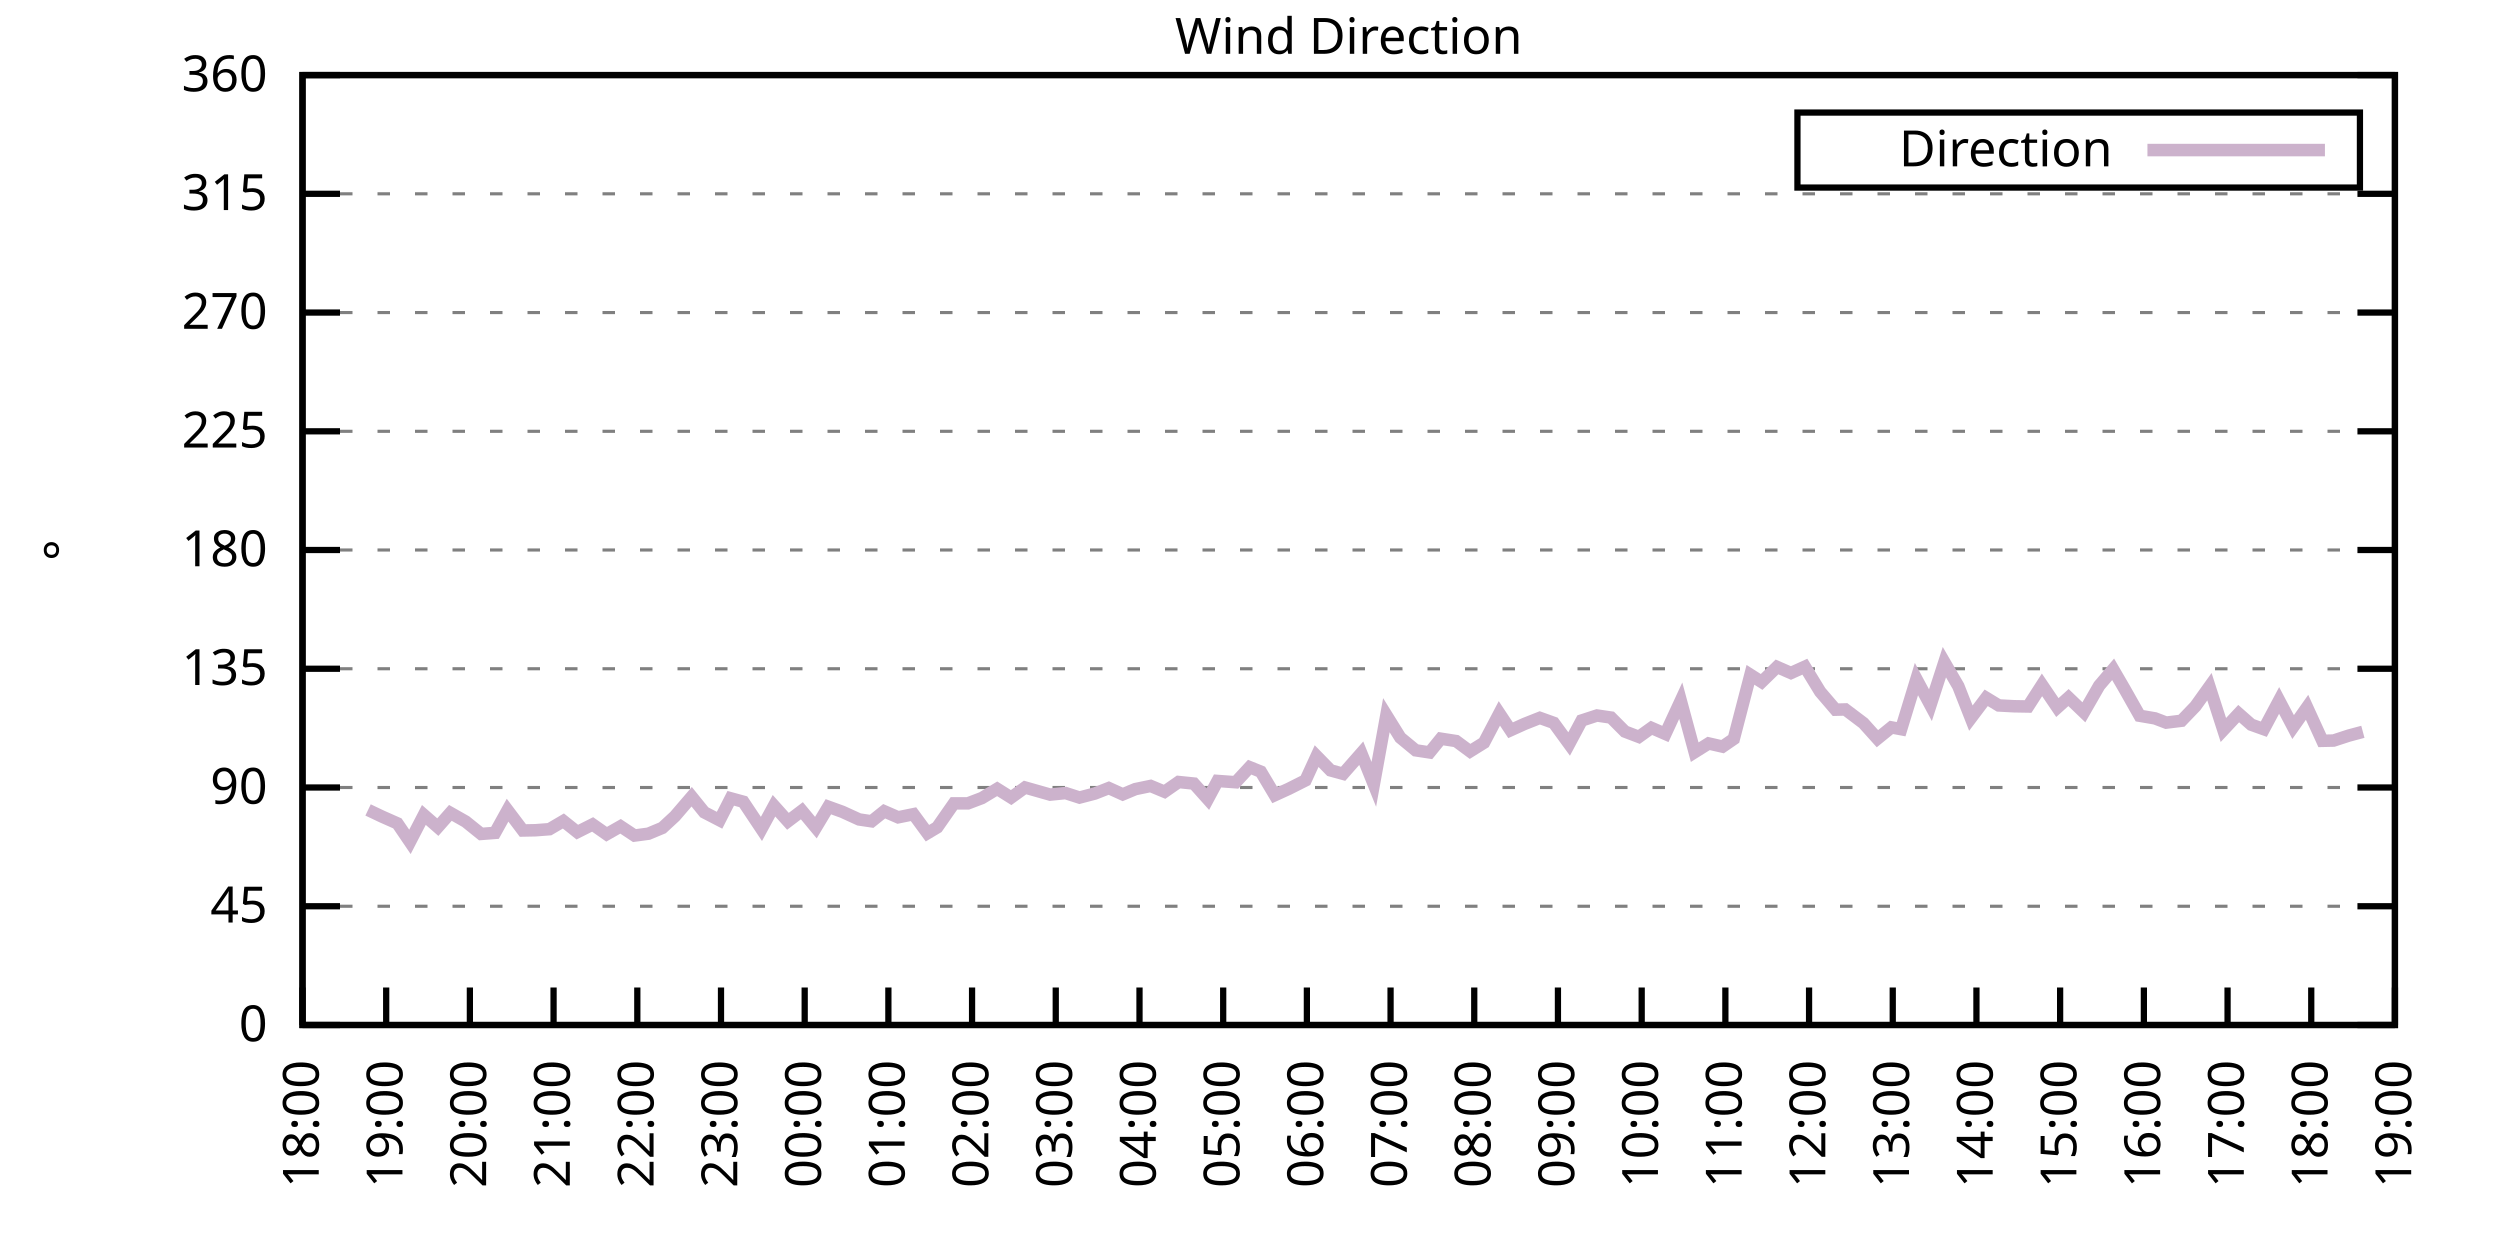
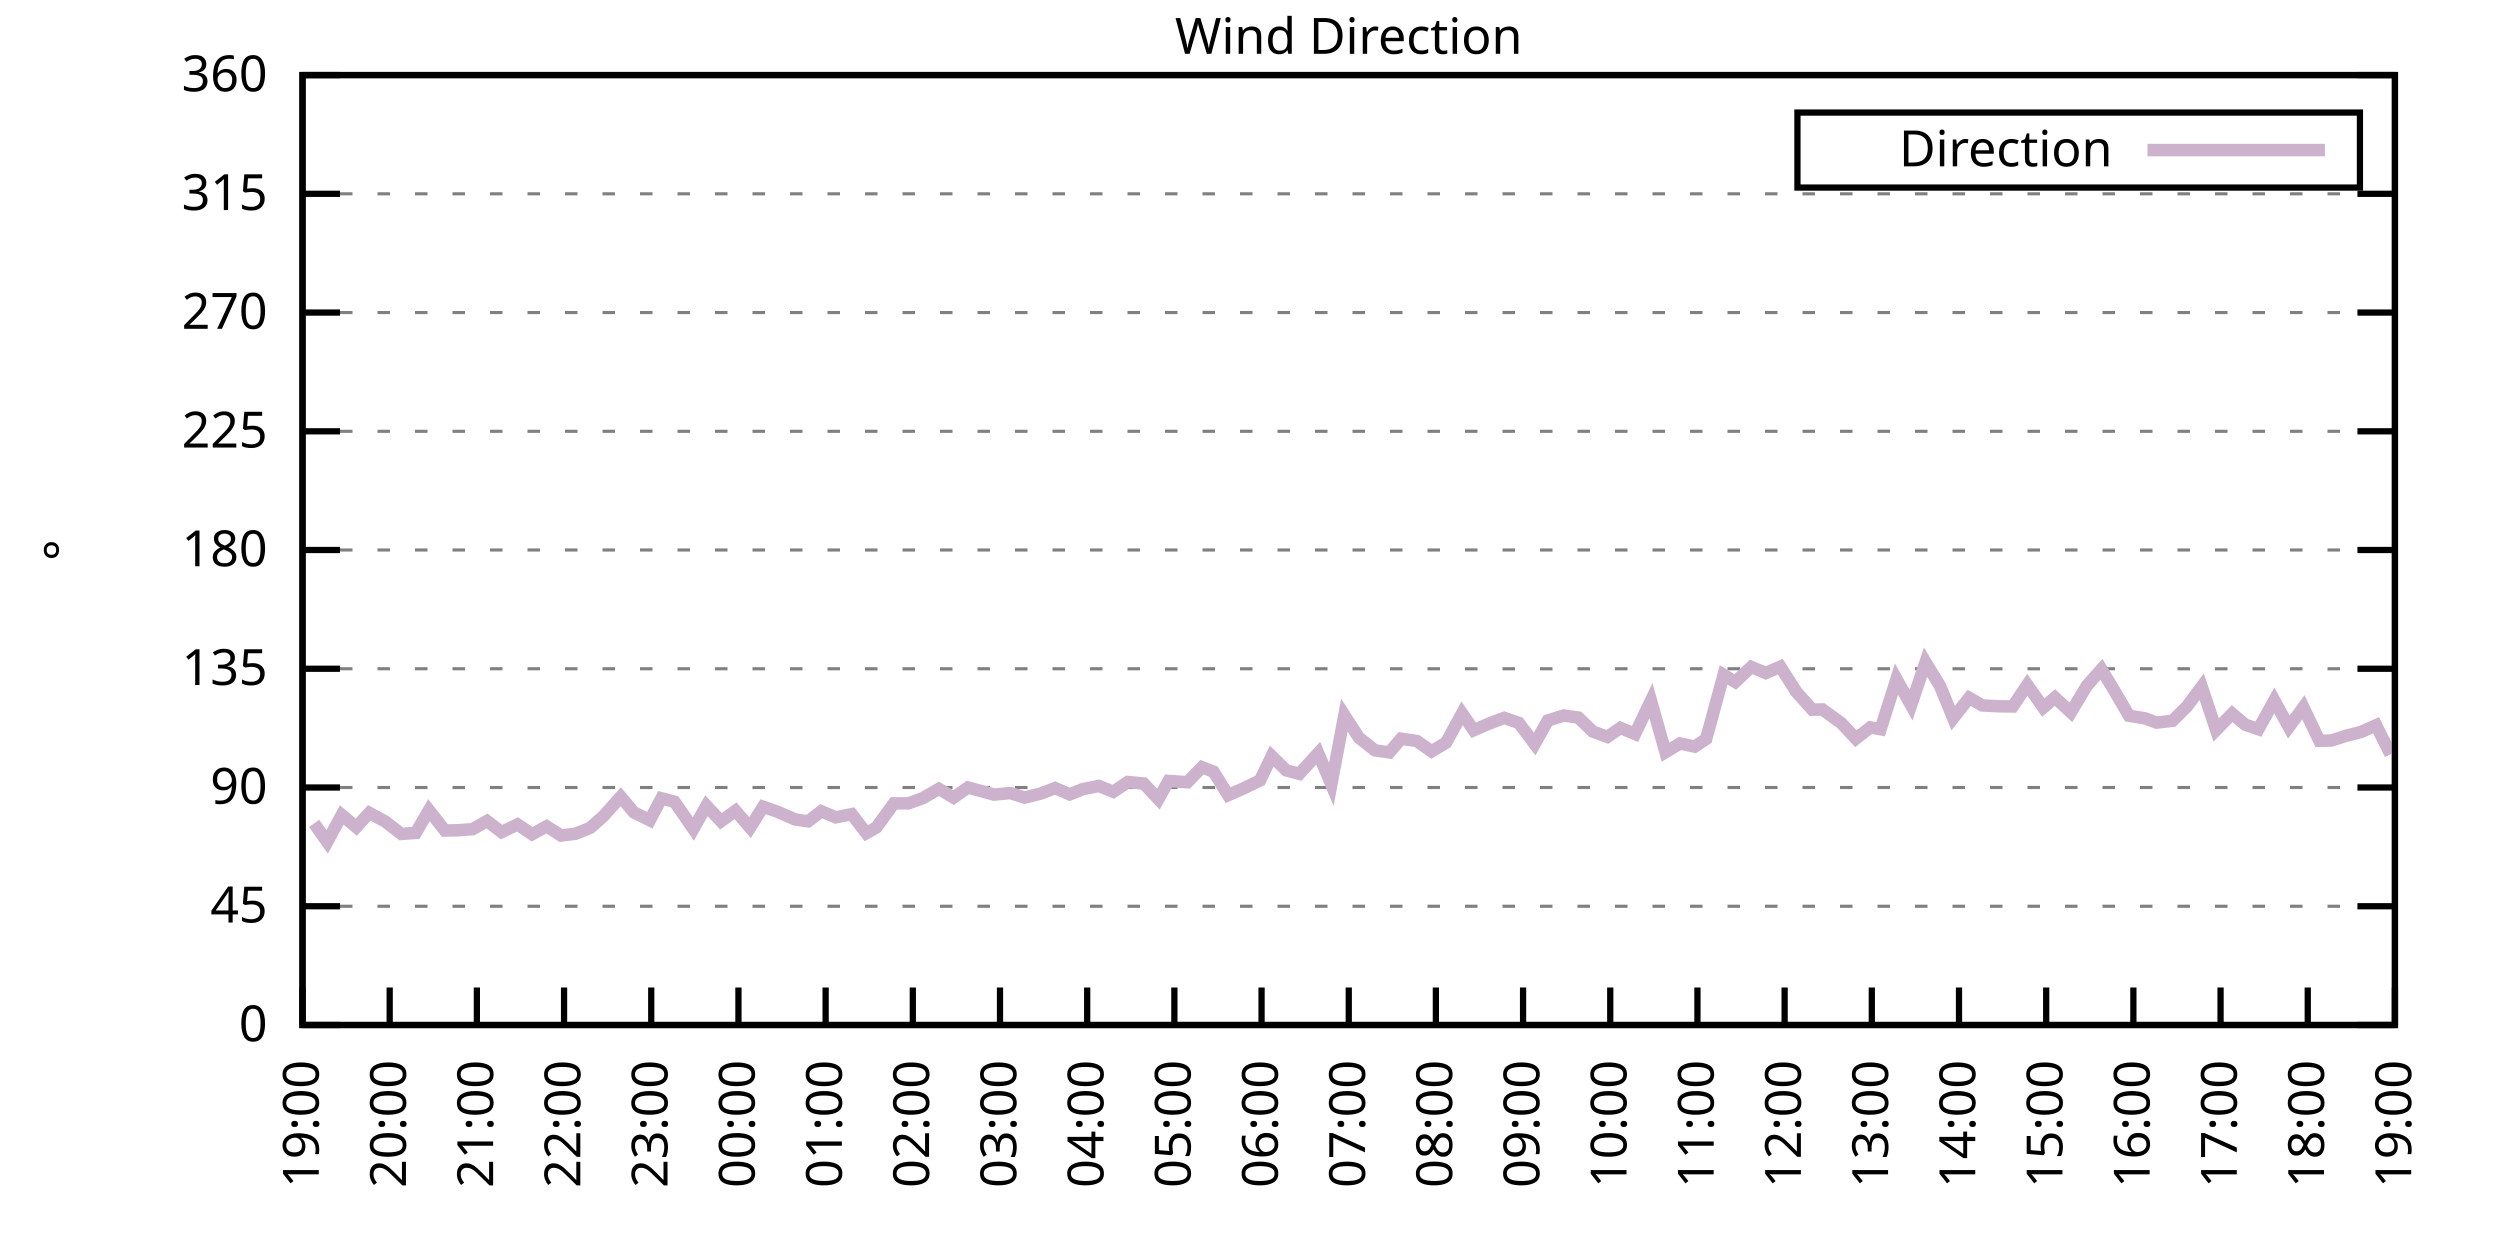
<svg xmlns="http://www.w3.org/2000/svg" xmlns:xlink="http://www.w3.org/1999/xlink" width="400" height="200" viewBox="0 0 400 200">
  <g id="gnuplot_canvas">
    <rect x="0" y="0" width="400" height="200" fill="none" />
    <defs>
      <circle id="gpDot" r="0.5" stroke-width="0.5" stroke="currentColor" />
      <path id="gpPt0" stroke-width="0.333" stroke="currentColor" d="M-1,0 h2 M0,-1 v2" />
      <path id="gpPt1" stroke-width="0.333" stroke="currentColor" d="M-1,-1 L1,1 M1,-1 L-1,1" />
      <path id="gpPt2" stroke-width="0.333" stroke="currentColor" d="M-1,0 L1,0 M0,-1 L0,1 M-1,-1 L1,1 M-1,1 L1,-1" />
      <rect id="gpPt3" stroke-width="0.333" stroke="currentColor" x="-1" y="-1" width="2" height="2" />
      <rect id="gpPt4" stroke-width="0.333" stroke="currentColor" fill="currentColor" x="-1" y="-1" width="2" height="2" />
      <circle id="gpPt5" stroke-width="0.333" stroke="currentColor" cx="0" cy="0" r="1" />
      <use xlink:href="#gpPt5" id="gpPt6" fill="currentColor" stroke="none" />
      <path id="gpPt7" stroke-width="0.333" stroke="currentColor" d="M0,-1.33 L-1.33,0.67 L1.33,0.67 z" />
      <use xlink:href="#gpPt7" id="gpPt8" fill="currentColor" stroke="none" />
      <use xlink:href="#gpPt7" id="gpPt9" stroke="currentColor" transform="rotate(180)" />
      <use xlink:href="#gpPt9" id="gpPt10" fill="currentColor" stroke="none" />
      <use xlink:href="#gpPt3" id="gpPt11" stroke="currentColor" transform="rotate(45)" />
      <use xlink:href="#gpPt11" id="gpPt12" fill="currentColor" stroke="none" />
      <path id="gpPt13" stroke-width="0.333" stroke="currentColor" d="M0,1.330 L1.265,0.411 L0.782,-1.067 L-0.782,-1.076 L-1.265,0.411 z" />
      <use xlink:href="#gpPt13" id="gpPt14" fill="currentColor" stroke="none" />
      <filter id="textbox" filterUnits="objectBoundingBox" x="0" y="0" height="1" width="1">
        <feFlood flood-color="white" flood-opacity="1" result="bgnd" />
        <feComposite in="SourceGraphic" in2="bgnd" operator="atop" />
      </filter>
      <filter id="greybox" filterUnits="objectBoundingBox" x="0" y="0" height="1" width="1">
        <feFlood flood-color="lightgrey" flood-opacity="1" result="grey" />
        <feComposite in="SourceGraphic" in2="grey" operator="atop" />
      </filter>
    </defs>
    <g fill="none" color="white" stroke="currentColor" stroke-width="1.00" stroke-linecap="butt" stroke-linejoin="miter">
</g>
    <g fill="none" color="black" stroke="currentColor" stroke-width="1.00" stroke-linecap="butt" stroke-linejoin="miter">
      <g stroke="none" shape-rendering="crispEdges">
        <polygon fill="rgb(255, 255, 255)" points="48.40,164.00 383.18,164.00 383.18,12.02 48.40,12.02 " />
      </g>
    </g>
    <g fill="none" color="black" stroke="currentColor" stroke-width="1.00" stroke-linecap="butt" stroke-linejoin="miter">
</g>
    <g fill="none" color="black" stroke="black" stroke-width="0.50" stroke-linecap="butt" stroke-linejoin="miter">
</g>
    <g fill="none" color="gray" stroke="currentColor" stroke-width="0.50" stroke-linecap="butt" stroke-linejoin="miter">
      <path stroke="gray" stroke-dasharray="2,4" class="gridline" d="M48.40,164.00 L383.19,164.00  " />
    </g>
    <g fill="none" color="gray" stroke="gray" stroke-width="1.00" stroke-linecap="butt" stroke-linejoin="miter">
</g>
    <g fill="none" color="black" stroke="currentColor" stroke-width="1.00" stroke-linecap="butt" stroke-linejoin="miter">
      <path stroke="black" d="M48.40,164.00 L54.40,164.00 M383.19,164.00 L377.19,164.00  " />
      <g transform="translate(42.80,166.60)" stroke="none" fill="black" font-family="Sans" font-size="8.00" text-anchor="end">
        <text>
          <tspan font-family="Sans"> 0</tspan>
        </text>
      </g>
    </g>
    <g fill="none" color="black" stroke="currentColor" stroke-width="1.00" stroke-linecap="butt" stroke-linejoin="miter">
</g>
    <g fill="none" color="black" stroke="black" stroke-width="0.50" stroke-linecap="butt" stroke-linejoin="miter">
</g>
    <g fill="none" color="gray" stroke="currentColor" stroke-width="0.50" stroke-linecap="butt" stroke-linejoin="miter">
      <path stroke="gray" stroke-dasharray="2,4" class="gridline" d="M48.40,145.00 L383.19,145.00  " />
    </g>
    <g fill="none" color="gray" stroke="gray" stroke-width="1.00" stroke-linecap="butt" stroke-linejoin="miter">
</g>
    <g fill="none" color="black" stroke="currentColor" stroke-width="1.00" stroke-linecap="butt" stroke-linejoin="miter">
      <path stroke="black" d="M48.40,145.00 L54.40,145.00 M383.19,145.00 L377.19,145.00  " />
      <g transform="translate(42.80,147.60)" stroke="none" fill="black" font-family="Sans" font-size="8.00" text-anchor="end">
        <text>
          <tspan font-family="Sans"> 45</tspan>
        </text>
      </g>
    </g>
    <g fill="none" color="black" stroke="currentColor" stroke-width="1.00" stroke-linecap="butt" stroke-linejoin="miter">
</g>
    <g fill="none" color="black" stroke="black" stroke-width="0.50" stroke-linecap="butt" stroke-linejoin="miter">
</g>
    <g fill="none" color="gray" stroke="currentColor" stroke-width="0.50" stroke-linecap="butt" stroke-linejoin="miter">
      <path stroke="gray" stroke-dasharray="2,4" class="gridline" d="M48.40,126.00 L383.19,126.00  " />
    </g>
    <g fill="none" color="gray" stroke="gray" stroke-width="1.00" stroke-linecap="butt" stroke-linejoin="miter">
</g>
    <g fill="none" color="black" stroke="currentColor" stroke-width="1.00" stroke-linecap="butt" stroke-linejoin="miter">
      <path stroke="black" d="M48.40,126.00 L54.40,126.00 M383.19,126.00 L377.19,126.00  " />
      <g transform="translate(42.80,128.60)" stroke="none" fill="black" font-family="Sans" font-size="8.00" text-anchor="end">
        <text>
          <tspan font-family="Sans"> 90</tspan>
        </text>
      </g>
    </g>
    <g fill="none" color="black" stroke="currentColor" stroke-width="1.00" stroke-linecap="butt" stroke-linejoin="miter">
</g>
    <g fill="none" color="black" stroke="black" stroke-width="0.50" stroke-linecap="butt" stroke-linejoin="miter">
</g>
    <g fill="none" color="gray" stroke="currentColor" stroke-width="0.50" stroke-linecap="butt" stroke-linejoin="miter">
      <path stroke="gray" stroke-dasharray="2,4" class="gridline" d="M48.40,107.00 L383.19,107.00  " />
    </g>
    <g fill="none" color="gray" stroke="gray" stroke-width="1.00" stroke-linecap="butt" stroke-linejoin="miter">
</g>
    <g fill="none" color="black" stroke="currentColor" stroke-width="1.00" stroke-linecap="butt" stroke-linejoin="miter">
      <path stroke="black" d="M48.40,107.00 L54.40,107.00 M383.19,107.00 L377.19,107.00  " />
      <g transform="translate(42.80,109.60)" stroke="none" fill="black" font-family="Sans" font-size="8.00" text-anchor="end">
        <text>
          <tspan font-family="Sans"> 135</tspan>
        </text>
      </g>
    </g>
    <g fill="none" color="black" stroke="currentColor" stroke-width="1.00" stroke-linecap="butt" stroke-linejoin="miter">
</g>
    <g fill="none" color="black" stroke="black" stroke-width="0.50" stroke-linecap="butt" stroke-linejoin="miter">
</g>
    <g fill="none" color="gray" stroke="currentColor" stroke-width="0.50" stroke-linecap="butt" stroke-linejoin="miter">
      <path stroke="gray" stroke-dasharray="2,4" class="gridline" d="M48.40,88.00 L383.19,88.00  " />
    </g>
    <g fill="none" color="gray" stroke="gray" stroke-width="1.00" stroke-linecap="butt" stroke-linejoin="miter">
</g>
    <g fill="none" color="black" stroke="currentColor" stroke-width="1.00" stroke-linecap="butt" stroke-linejoin="miter">
      <path stroke="black" d="M48.40,88.00 L54.40,88.00 M383.19,88.00 L377.19,88.00  " />
      <g transform="translate(42.80,90.60)" stroke="none" fill="black" font-family="Sans" font-size="8.00" text-anchor="end">
        <text>
          <tspan font-family="Sans"> 180</tspan>
        </text>
      </g>
    </g>
    <g fill="none" color="black" stroke="currentColor" stroke-width="1.00" stroke-linecap="butt" stroke-linejoin="miter">
</g>
    <g fill="none" color="black" stroke="black" stroke-width="0.50" stroke-linecap="butt" stroke-linejoin="miter">
</g>
    <g fill="none" color="gray" stroke="currentColor" stroke-width="0.50" stroke-linecap="butt" stroke-linejoin="miter">
      <path stroke="gray" stroke-dasharray="2,4" class="gridline" d="M48.40,69.01 L383.19,69.01  " />
    </g>
    <g fill="none" color="gray" stroke="gray" stroke-width="1.00" stroke-linecap="butt" stroke-linejoin="miter">
</g>
    <g fill="none" color="black" stroke="currentColor" stroke-width="1.00" stroke-linecap="butt" stroke-linejoin="miter">
      <path stroke="black" d="M48.40,69.01 L54.40,69.01 M383.19,69.01 L377.19,69.01  " />
      <g transform="translate(42.80,71.61)" stroke="none" fill="black" font-family="Sans" font-size="8.00" text-anchor="end">
        <text>
          <tspan font-family="Sans"> 225</tspan>
        </text>
      </g>
    </g>
    <g fill="none" color="black" stroke="currentColor" stroke-width="1.00" stroke-linecap="butt" stroke-linejoin="miter">
</g>
    <g fill="none" color="black" stroke="black" stroke-width="0.50" stroke-linecap="butt" stroke-linejoin="miter">
</g>
    <g fill="none" color="gray" stroke="currentColor" stroke-width="0.50" stroke-linecap="butt" stroke-linejoin="miter">
      <path stroke="gray" stroke-dasharray="2,4" class="gridline" d="M48.40,50.01 L383.19,50.01  " />
    </g>
    <g fill="none" color="gray" stroke="gray" stroke-width="1.00" stroke-linecap="butt" stroke-linejoin="miter">
</g>
    <g fill="none" color="black" stroke="currentColor" stroke-width="1.00" stroke-linecap="butt" stroke-linejoin="miter">
      <path stroke="black" d="M48.40,50.01 L54.40,50.01 M383.19,50.01 L377.19,50.01  " />
      <g transform="translate(42.80,52.61)" stroke="none" fill="black" font-family="Sans" font-size="8.00" text-anchor="end">
        <text>
          <tspan font-family="Sans"> 270</tspan>
        </text>
      </g>
    </g>
    <g fill="none" color="black" stroke="currentColor" stroke-width="1.00" stroke-linecap="butt" stroke-linejoin="miter">
</g>
    <g fill="none" color="black" stroke="black" stroke-width="0.50" stroke-linecap="butt" stroke-linejoin="miter">
</g>
    <g fill="none" color="gray" stroke="currentColor" stroke-width="0.50" stroke-linecap="butt" stroke-linejoin="miter">
      <path stroke="gray" stroke-dasharray="2,4" class="gridline" d="M48.40,31.01 L383.19,31.01  " />
    </g>
    <g fill="none" color="gray" stroke="gray" stroke-width="1.00" stroke-linecap="butt" stroke-linejoin="miter">
</g>
    <g fill="none" color="black" stroke="currentColor" stroke-width="1.00" stroke-linecap="butt" stroke-linejoin="miter">
      <path stroke="black" d="M48.40,31.01 L54.40,31.01 M383.19,31.01 L377.19,31.01  " />
      <g transform="translate(42.80,33.61)" stroke="none" fill="black" font-family="Sans" font-size="8.00" text-anchor="end">
        <text>
          <tspan font-family="Sans"> 315</tspan>
        </text>
      </g>
    </g>
    <g fill="none" color="black" stroke="currentColor" stroke-width="1.00" stroke-linecap="butt" stroke-linejoin="miter">
</g>
    <g fill="none" color="black" stroke="black" stroke-width="0.50" stroke-linecap="butt" stroke-linejoin="miter">
</g>
    <g fill="none" color="gray" stroke="currentColor" stroke-width="0.50" stroke-linecap="butt" stroke-linejoin="miter">
      <path stroke="gray" stroke-dasharray="2,4" class="gridline" d="M48.40,12.01 L383.19,12.01  " />
    </g>
    <g fill="none" color="gray" stroke="gray" stroke-width="1.00" stroke-linecap="butt" stroke-linejoin="miter">
</g>
    <g fill="none" color="black" stroke="currentColor" stroke-width="1.00" stroke-linecap="butt" stroke-linejoin="miter">
      <path stroke="black" d="M48.40,12.01 L54.40,12.01 M383.19,12.01 L377.19,12.01  " />
      <g transform="translate(42.80,14.61)" stroke="none" fill="black" font-family="Sans" font-size="8.00" text-anchor="end">
        <text>
          <tspan font-family="Sans"> 360</tspan>
        </text>
      </g>
    </g>
    <g fill="none" color="black" stroke="currentColor" stroke-width="1.00" stroke-linecap="butt" stroke-linejoin="miter">
      <path stroke="black" d="M48.40,164.00 L48.40,158.00  " />
      <g transform="translate(51.00,169.60) rotate(270.00)" stroke="none" fill="black" font-family="Sans" font-size="8.00" text-anchor="end">
        <text>
-           <tspan font-family="Sans">18:00</tspan>
-         </text>
-       </g>
-     </g>
-     <g fill="none" color="black" stroke="currentColor" stroke-width="1.00" stroke-linecap="butt" stroke-linejoin="miter">
-       <path stroke="black" d="M61.79,164.00 L61.79,158.00  " />
-       <g transform="translate(64.39,169.60) rotate(270.00)" stroke="none" fill="black" font-family="Sans" font-size="8.00" text-anchor="end">
-         <text>
          <tspan font-family="Sans">19:00</tspan>
        </text>
      </g>
    </g>
    <g fill="none" color="black" stroke="currentColor" stroke-width="1.00" stroke-linecap="butt" stroke-linejoin="miter">
-       <path stroke="black" d="M75.18,164.00 L75.18,158.00  " />
-       <g transform="translate(77.78,169.60) rotate(270.00)" stroke="none" fill="black" font-family="Sans" font-size="8.00" text-anchor="end">
+       <path stroke="black" d="M62.35,164.00 L62.35,158.00  " />
+       <g transform="translate(64.95,169.60) rotate(270.00)" stroke="none" fill="black" font-family="Sans" font-size="8.00" text-anchor="end">
        <text>
          <tspan font-family="Sans">20:00</tspan>
        </text>
      </g>
    </g>
    <g fill="none" color="black" stroke="currentColor" stroke-width="1.00" stroke-linecap="butt" stroke-linejoin="miter">
-       <path stroke="black" d="M88.57,164.00 L88.57,158.00  " />
-       <g transform="translate(91.17,169.60) rotate(270.00)" stroke="none" fill="black" font-family="Sans" font-size="8.00" text-anchor="end">
+       <path stroke="black" d="M76.30,164.00 L76.30,158.00  " />
+       <g transform="translate(78.90,169.60) rotate(270.00)" stroke="none" fill="black" font-family="Sans" font-size="8.00" text-anchor="end">
        <text>
          <tspan font-family="Sans">21:00</tspan>
        </text>
      </g>
    </g>
    <g fill="none" color="black" stroke="currentColor" stroke-width="1.00" stroke-linecap="butt" stroke-linejoin="miter">
-       <path stroke="black" d="M101.97,164.00 L101.97,158.00  " />
-       <g transform="translate(104.57,169.60) rotate(270.00)" stroke="none" fill="black" font-family="Sans" font-size="8.00" text-anchor="end">
+       <path stroke="black" d="M90.25,164.00 L90.25,158.00  " />
+       <g transform="translate(92.85,169.60) rotate(270.00)" stroke="none" fill="black" font-family="Sans" font-size="8.00" text-anchor="end">
        <text>
          <tspan font-family="Sans">22:00</tspan>
        </text>
      </g>
    </g>
    <g fill="none" color="black" stroke="currentColor" stroke-width="1.00" stroke-linecap="butt" stroke-linejoin="miter">
-       <path stroke="black" d="M115.36,164.00 L115.36,158.00  " />
-       <g transform="translate(117.96,169.60) rotate(270.00)" stroke="none" fill="black" font-family="Sans" font-size="8.00" text-anchor="end">
+       <path stroke="black" d="M104.20,164.00 L104.20,158.00  " />
+       <g transform="translate(106.80,169.60) rotate(270.00)" stroke="none" fill="black" font-family="Sans" font-size="8.00" text-anchor="end">
        <text>
          <tspan font-family="Sans">23:00</tspan>
        </text>
      </g>
    </g>
    <g fill="none" color="black" stroke="currentColor" stroke-width="1.00" stroke-linecap="butt" stroke-linejoin="miter">
-       <path stroke="black" d="M128.75,164.00 L128.75,158.00  " />
-       <g transform="translate(131.35,169.60) rotate(270.00)" stroke="none" fill="black" font-family="Sans" font-size="8.00" text-anchor="end">
+       <path stroke="black" d="M118.15,164.00 L118.15,158.00  " />
+       <g transform="translate(120.75,169.60) rotate(270.00)" stroke="none" fill="black" font-family="Sans" font-size="8.00" text-anchor="end">
        <text>
          <tspan font-family="Sans">00:00</tspan>
        </text>
      </g>
    </g>
    <g fill="none" color="black" stroke="currentColor" stroke-width="1.00" stroke-linecap="butt" stroke-linejoin="miter">
-       <path stroke="black" d="M142.14,164.00 L142.14,158.00  " />
-       <g transform="translate(144.74,169.60) rotate(270.00)" stroke="none" fill="black" font-family="Sans" font-size="8.00" text-anchor="end">
+       <path stroke="black" d="M132.10,164.00 L132.10,158.00  " />
+       <g transform="translate(134.70,169.60) rotate(270.00)" stroke="none" fill="black" font-family="Sans" font-size="8.00" text-anchor="end">
        <text>
          <tspan font-family="Sans">01:00</tspan>
        </text>
      </g>
    </g>
    <g fill="none" color="black" stroke="currentColor" stroke-width="1.00" stroke-linecap="butt" stroke-linejoin="miter">
-       <path stroke="black" d="M155.53,164.00 L155.53,158.00  " />
-       <g transform="translate(158.13,169.60) rotate(270.00)" stroke="none" fill="black" font-family="Sans" font-size="8.00" text-anchor="end">
+       <path stroke="black" d="M146.05,164.00 L146.05,158.00  " />
+       <g transform="translate(148.65,169.60) rotate(270.00)" stroke="none" fill="black" font-family="Sans" font-size="8.00" text-anchor="end">
        <text>
          <tspan font-family="Sans">02:00</tspan>
        </text>
      </g>
    </g>
    <g fill="none" color="black" stroke="currentColor" stroke-width="1.00" stroke-linecap="butt" stroke-linejoin="miter">
-       <path stroke="black" d="M168.92,164.00 L168.92,158.00  " />
-       <g transform="translate(171.52,169.60) rotate(270.00)" stroke="none" fill="black" font-family="Sans" font-size="8.00" text-anchor="end">
+       <path stroke="black" d="M160.00,164.00 L160.00,158.00  " />
+       <g transform="translate(162.60,169.60) rotate(270.00)" stroke="none" fill="black" font-family="Sans" font-size="8.00" text-anchor="end">
        <text>
          <tspan font-family="Sans">03:00</tspan>
        </text>
      </g>
    </g>
    <g fill="none" color="black" stroke="currentColor" stroke-width="1.00" stroke-linecap="butt" stroke-linejoin="miter">
-       <path stroke="black" d="M182.32,164.00 L182.32,158.00  " />
-       <g transform="translate(184.92,169.60) rotate(270.00)" stroke="none" fill="black" font-family="Sans" font-size="8.00" text-anchor="end">
+       <path stroke="black" d="M173.95,164.00 L173.95,158.00  " />
+       <g transform="translate(176.55,169.60) rotate(270.00)" stroke="none" fill="black" font-family="Sans" font-size="8.00" text-anchor="end">
        <text>
          <tspan font-family="Sans">04:00</tspan>
        </text>
      </g>
    </g>
    <g fill="none" color="black" stroke="currentColor" stroke-width="1.00" stroke-linecap="butt" stroke-linejoin="miter">
-       <path stroke="black" d="M195.71,164.00 L195.71,158.00  " />
-       <g transform="translate(198.31,169.60) rotate(270.00)" stroke="none" fill="black" font-family="Sans" font-size="8.00" text-anchor="end">
+       <path stroke="black" d="M187.90,164.00 L187.90,158.00  " />
+       <g transform="translate(190.50,169.60) rotate(270.00)" stroke="none" fill="black" font-family="Sans" font-size="8.00" text-anchor="end">
        <text>
          <tspan font-family="Sans">05:00</tspan>
        </text>
      </g>
    </g>
    <g fill="none" color="black" stroke="currentColor" stroke-width="1.00" stroke-linecap="butt" stroke-linejoin="miter">
-       <path stroke="black" d="M209.10,164.00 L209.10,158.00  " />
-       <g transform="translate(211.70,169.60) rotate(270.00)" stroke="none" fill="black" font-family="Sans" font-size="8.00" text-anchor="end">
+       <path stroke="black" d="M201.85,164.00 L201.85,158.00  " />
+       <g transform="translate(204.45,169.60) rotate(270.00)" stroke="none" fill="black" font-family="Sans" font-size="8.00" text-anchor="end">
        <text>
          <tspan font-family="Sans">06:00</tspan>
        </text>
      </g>
    </g>
    <g fill="none" color="black" stroke="currentColor" stroke-width="1.00" stroke-linecap="butt" stroke-linejoin="miter">
-       <path stroke="black" d="M222.49,164.00 L222.49,158.00  " />
-       <g transform="translate(225.09,169.60) rotate(270.00)" stroke="none" fill="black" font-family="Sans" font-size="8.00" text-anchor="end">
+       <path stroke="black" d="M215.80,164.00 L215.80,158.00  " />
+       <g transform="translate(218.40,169.60) rotate(270.00)" stroke="none" fill="black" font-family="Sans" font-size="8.00" text-anchor="end">
        <text>
          <tspan font-family="Sans">07:00</tspan>
        </text>
      </g>
    </g>
    <g fill="none" color="black" stroke="currentColor" stroke-width="1.00" stroke-linecap="butt" stroke-linejoin="miter">
-       <path stroke="black" d="M235.88,164.00 L235.88,158.00  " />
-       <g transform="translate(238.48,169.60) rotate(270.00)" stroke="none" fill="black" font-family="Sans" font-size="8.00" text-anchor="end">
+       <path stroke="black" d="M229.74,164.00 L229.74,158.00  " />
+       <g transform="translate(232.34,169.60) rotate(270.00)" stroke="none" fill="black" font-family="Sans" font-size="8.00" text-anchor="end">
        <text>
          <tspan font-family="Sans">08:00</tspan>
        </text>
      </g>
    </g>
    <g fill="none" color="black" stroke="currentColor" stroke-width="1.00" stroke-linecap="butt" stroke-linejoin="miter">
-       <path stroke="black" d="M249.27,164.00 L249.27,158.00  " />
-       <g transform="translate(251.87,169.60) rotate(270.00)" stroke="none" fill="black" font-family="Sans" font-size="8.00" text-anchor="end">
+       <path stroke="black" d="M243.69,164.00 L243.69,158.00  " />
+       <g transform="translate(246.29,169.60) rotate(270.00)" stroke="none" fill="black" font-family="Sans" font-size="8.00" text-anchor="end">
        <text>
          <tspan font-family="Sans">09:00</tspan>
        </text>
      </g>
    </g>
    <g fill="none" color="black" stroke="currentColor" stroke-width="1.00" stroke-linecap="butt" stroke-linejoin="miter">
-       <path stroke="black" d="M262.67,164.00 L262.67,158.00  " />
-       <g transform="translate(265.27,169.60) rotate(270.00)" stroke="none" fill="black" font-family="Sans" font-size="8.00" text-anchor="end">
+       <path stroke="black" d="M257.64,164.00 L257.64,158.00  " />
+       <g transform="translate(260.24,169.60) rotate(270.00)" stroke="none" fill="black" font-family="Sans" font-size="8.00" text-anchor="end">
        <text>
          <tspan font-family="Sans">10:00</tspan>
        </text>
      </g>
    </g>
    <g fill="none" color="black" stroke="currentColor" stroke-width="1.00" stroke-linecap="butt" stroke-linejoin="miter">
-       <path stroke="black" d="M276.06,164.00 L276.06,158.00  " />
-       <g transform="translate(278.66,169.60) rotate(270.00)" stroke="none" fill="black" font-family="Sans" font-size="8.00" text-anchor="end">
+       <path stroke="black" d="M271.59,164.00 L271.59,158.00  " />
+       <g transform="translate(274.19,169.60) rotate(270.00)" stroke="none" fill="black" font-family="Sans" font-size="8.00" text-anchor="end">
        <text>
          <tspan font-family="Sans">11:00</tspan>
        </text>
      </g>
    </g>
    <g fill="none" color="black" stroke="currentColor" stroke-width="1.00" stroke-linecap="butt" stroke-linejoin="miter">
-       <path stroke="black" d="M289.45,164.00 L289.45,158.00  " />
-       <g transform="translate(292.05,169.60) rotate(270.00)" stroke="none" fill="black" font-family="Sans" font-size="8.00" text-anchor="end">
+       <path stroke="black" d="M285.54,164.00 L285.54,158.00  " />
+       <g transform="translate(288.14,169.60) rotate(270.00)" stroke="none" fill="black" font-family="Sans" font-size="8.00" text-anchor="end">
        <text>
          <tspan font-family="Sans">12:00</tspan>
        </text>
      </g>
    </g>
    <g fill="none" color="black" stroke="currentColor" stroke-width="1.00" stroke-linecap="butt" stroke-linejoin="miter">
-       <path stroke="black" d="M302.84,164.00 L302.84,158.00  " />
-       <g transform="translate(305.44,169.60) rotate(270.00)" stroke="none" fill="black" font-family="Sans" font-size="8.00" text-anchor="end">
+       <path stroke="black" d="M299.49,164.00 L299.49,158.00  " />
+       <g transform="translate(302.09,169.60) rotate(270.00)" stroke="none" fill="black" font-family="Sans" font-size="8.00" text-anchor="end">
        <text>
          <tspan font-family="Sans">13:00</tspan>
        </text>
      </g>
    </g>
    <g fill="none" color="black" stroke="currentColor" stroke-width="1.00" stroke-linecap="butt" stroke-linejoin="miter">
-       <path stroke="black" d="M316.23,164.00 L316.23,158.00  " />
-       <g transform="translate(318.83,169.60) rotate(270.00)" stroke="none" fill="black" font-family="Sans" font-size="8.00" text-anchor="end">
+       <path stroke="black" d="M313.44,164.00 L313.44,158.00  " />
+       <g transform="translate(316.04,169.60) rotate(270.00)" stroke="none" fill="black" font-family="Sans" font-size="8.00" text-anchor="end">
        <text>
          <tspan font-family="Sans">14:00</tspan>
        </text>
      </g>
    </g>
    <g fill="none" color="black" stroke="currentColor" stroke-width="1.00" stroke-linecap="butt" stroke-linejoin="miter">
-       <path stroke="black" d="M329.62,164.00 L329.62,158.00  " />
-       <g transform="translate(332.22,169.60) rotate(270.00)" stroke="none" fill="black" font-family="Sans" font-size="8.00" text-anchor="end">
+       <path stroke="black" d="M327.39,164.00 L327.39,158.00  " />
+       <g transform="translate(329.99,169.60) rotate(270.00)" stroke="none" fill="black" font-family="Sans" font-size="8.00" text-anchor="end">
        <text>
          <tspan font-family="Sans">15:00</tspan>
        </text>
      </g>
    </g>
    <g fill="none" color="black" stroke="currentColor" stroke-width="1.00" stroke-linecap="butt" stroke-linejoin="miter">
-       <path stroke="black" d="M343.02,164.00 L343.02,158.00  " />
-       <g transform="translate(345.62,169.60) rotate(270.00)" stroke="none" fill="black" font-family="Sans" font-size="8.00" text-anchor="end">
+       <path stroke="black" d="M341.34,164.00 L341.34,158.00  " />
+       <g transform="translate(343.94,169.60) rotate(270.00)" stroke="none" fill="black" font-family="Sans" font-size="8.00" text-anchor="end">
        <text>
          <tspan font-family="Sans">16:00</tspan>
        </text>
      </g>
    </g>
    <g fill="none" color="black" stroke="currentColor" stroke-width="1.00" stroke-linecap="butt" stroke-linejoin="miter">
-       <path stroke="black" d="M356.41,164.00 L356.41,158.00  " />
-       <g transform="translate(359.01,169.60) rotate(270.00)" stroke="none" fill="black" font-family="Sans" font-size="8.00" text-anchor="end">
+       <path stroke="black" d="M355.29,164.00 L355.29,158.00  " />
+       <g transform="translate(357.89,169.60) rotate(270.00)" stroke="none" fill="black" font-family="Sans" font-size="8.00" text-anchor="end">
        <text>
          <tspan font-family="Sans">17:00</tspan>
        </text>
      </g>
    </g>
    <g fill="none" color="black" stroke="currentColor" stroke-width="1.00" stroke-linecap="butt" stroke-linejoin="miter">
-       <path stroke="black" d="M369.80,164.00 L369.80,158.00  " />
-       <g transform="translate(372.40,169.60) rotate(270.00)" stroke="none" fill="black" font-family="Sans" font-size="8.00" text-anchor="end">
+       <path stroke="black" d="M369.24,164.00 L369.24,158.00  " />
+       <g transform="translate(371.84,169.60) rotate(270.00)" stroke="none" fill="black" font-family="Sans" font-size="8.00" text-anchor="end">
        <text>
          <tspan font-family="Sans">18:00</tspan>
        </text>
      </g>
    </g>
    <g fill="none" color="black" stroke="currentColor" stroke-width="1.00" stroke-linecap="butt" stroke-linejoin="miter">
      <path stroke="black" d="M383.19,164.00 L383.19,158.00  " />
      <g transform="translate(385.79,169.60) rotate(270.00)" stroke="none" fill="black" font-family="Sans" font-size="8.00" text-anchor="end">
        <text>
          <tspan font-family="Sans">19:00</tspan>
        </text>
      </g>
    </g>
    <g fill="none" color="black" stroke="currentColor" stroke-width="1.00" stroke-linecap="butt" stroke-linejoin="miter">
</g>
    <g fill="none" color="black" stroke="currentColor" stroke-width="1.00" stroke-linecap="butt" stroke-linejoin="miter">
      <path stroke="black" d="M48.40,12.01 L48.40,164.00 L383.19,164.00 L383.19,12.01 L48.40,12.01 Z  " />
    </g>
    <g fill="none" color="black" stroke="currentColor" stroke-width="1.00" stroke-linecap="butt" stroke-linejoin="miter">
</g>
    <g fill="none" color="black" stroke="currentColor" stroke-width="1.00" stroke-linecap="butt" stroke-linejoin="miter">
      <path stroke="black" d="M287.59,30.01 L287.59,18.01 L377.59,18.01 L377.59,30.01 L287.59,30.01 Z  " />
    </g>
    <g id="Wind_direction_plot_1">
      <g fill="none" color="white" stroke="black" stroke-width="2.00" stroke-linecap="butt" stroke-linejoin="miter">
</g>
      <g fill="none" color="black" stroke="currentColor" stroke-width="2.00" stroke-linecap="butt" stroke-linejoin="miter">
        <g transform="translate(337.99,26.61)" stroke="none" fill="black" font-family="Sans" font-size="8.00" text-anchor="end">
          <text>
            <tspan font-family="Sans">Direction</tspan>
          </text>
        </g>
      </g>
      <g fill="none" color="black" stroke="currentColor" stroke-width="2.00" stroke-linecap="butt" stroke-linejoin="miter">
-         <path stroke="rgb(204, 178, 204)" d="M343.59,24.01 L371.99,24.01 M58.89,129.59 L61.12,130.65 L63.58,131.74 L65.59,134.70 L67.82,130.39 L70.05,132.34   L72.06,130.06 L74.51,131.45 L76.97,133.43 L79.20,133.26 L81.21,129.63 L83.66,132.88 L85.67,132.84 L87.91,132.67   L90.14,131.36 L92.37,133.14 L94.82,131.91 L97.06,133.48 L99.29,132.21 L101.52,133.69 L103.75,133.39 L105.98,132.46   L107.99,130.60 L110.67,127.48 L112.68,129.97 L115.13,131.24 L116.92,127.73 L118.93,128.28 L121.83,132.63 L123.84,128.92   L126.07,131.41 L128.30,129.72 L130.54,132.42 L132.54,129.08 L134.78,129.89 L137.45,131.11 L139.46,131.41 L141.47,129.80   L143.70,130.77 L146.16,130.27 L148.39,133.31 L149.95,132.38 L152.63,128.54 L154.86,128.54 L157.10,127.69 L159.55,126.21   L161.78,127.61 L164.01,126.00 L168.03,127.14 L170.49,126.89 L172.72,127.61 L175.17,126.97 L177.41,126.09 L179.64,127.10   L181.65,126.26 L184.10,125.75 L186.33,126.68 L188.57,125.12 L191.02,125.37 L193.25,127.86 L194.81,124.95 L197.72,125.16   L199.95,122.75 L201.73,123.47 L203.97,127.23 L206.20,126.21 L208.88,124.86 L210.66,120.98 L212.89,123.26 L214.90,123.81   L217.80,120.51 L219.81,125.50 L221.82,114.43 L224.05,118.02 L226.51,120.05 L228.74,120.39 L230.53,118.19 L232.98,118.57   L235.21,120.22 L237.44,118.83 L239.90,114.14 L241.69,116.84 L243.92,115.83 L246.37,114.86 L248.60,115.66 L251.06,119.04   L253.07,115.28 L255.52,114.48 L257.76,114.81 L259.99,117.05 L262.22,117.90 L264.23,116.46 L266.46,117.43 L268.92,112.11   L271.15,120.35 L273.38,118.95 L275.61,119.46 L277.40,118.23 L280.07,107.97 L281.86,109.11 L284.32,106.71 L286.55,107.68   L288.78,106.67 L291.23,110.68 L293.69,113.55 L295.25,113.51 L298.15,115.70 L300.39,118.19 L302.62,116.38 L304.18,116.67   L306.63,108.65 L308.87,112.83 L311.10,105.95 L313.33,109.79 L315.34,114.90 L317.79,111.65 L319.80,112.87 L322.26,113.00   L324.49,113.04 L326.72,109.58 L329.18,113.21 L330.96,111.61 L333.42,113.97 L335.87,109.71 L338.10,107.09 L339.89,110.17   L342.35,114.52 L344.80,114.94 L346.59,115.62 L349.04,115.32 L351.27,113.00 L353.51,109.87 L355.74,116.80 L358.19,114.18   L360.20,115.95 L362.21,116.67 L364.66,112.07 L366.90,116.33 L369.13,113.17 L371.58,118.53 L373.37,118.49 L375.82,117.69   L378.06,117.09  " />
+         <path stroke="rgb(204, 178, 204)" d="M343.59,24.01 L371.99,24.01 M50.26,131.74 L52.35,134.70 L54.68,130.39 L57.00,132.34 L59.09,130.06 L61.65,131.45   L64.21,133.43 L66.53,133.26 L68.63,129.63 L71.18,132.88 L73.28,132.84 L75.60,132.67 L77.93,131.36 L80.25,133.14   L82.81,131.91 L85.13,133.48 L87.46,132.21 L89.78,133.69 L92.11,133.39 L94.43,132.46 L96.53,130.60 L99.32,127.48   L101.41,129.97 L103.97,131.24 L105.83,127.73 L107.92,128.28 L110.94,132.63 L113.03,128.92 L115.36,131.41 L117.68,129.72   L120.01,132.42 L122.10,129.08 L124.43,129.89 L127.22,131.11 L129.31,131.41 L131.40,129.80 L133.72,130.77 L136.28,130.27   L138.61,133.31 L140.23,132.38 L143.02,128.54 L145.35,128.54 L147.67,127.69 L150.23,126.21 L152.56,127.61 L154.88,126.00   L159.07,127.14 L161.62,126.89 L163.95,127.61 L166.51,126.97 L168.83,126.09 L171.16,127.10 L173.25,126.26 L175.81,125.75   L178.13,126.68 L180.46,125.12 L183.01,125.37 L185.34,127.86 L186.97,124.95 L189.99,125.16 L192.31,122.75 L194.17,123.47   L196.50,127.23 L198.82,126.21 L201.61,124.86 L203.47,120.98 L205.80,123.26 L207.89,123.81 L210.91,120.51 L213.01,125.50   L215.10,114.43 L217.42,118.02 L219.98,120.05 L222.30,120.39 L224.16,118.19 L226.72,118.57 L229.05,120.22 L231.37,118.83   L233.93,114.14 L235.79,116.84 L238.11,115.83 L240.67,114.86 L243.00,115.66 L245.55,119.04 L247.65,115.28 L250.20,114.48   L252.53,114.81 L254.85,117.05 L257.18,117.90 L259.27,116.46 L261.60,117.43 L264.15,112.11 L266.48,120.35 L268.80,118.95   L271.13,119.46 L272.99,118.23 L275.78,107.97 L277.64,109.11 L280.20,106.71 L282.52,107.68 L284.85,106.67 L287.40,110.68   L289.96,113.55 L291.59,113.51 L294.61,115.70 L296.94,118.19 L299.26,116.38 L300.89,116.67 L303.44,108.65 L305.77,112.83   L308.09,105.95 L310.42,109.79 L312.51,114.90 L315.07,111.65 L317.16,112.87 L319.72,113.00 L322.04,113.04 L324.37,109.58   L326.93,113.21 L328.79,111.61 L331.34,113.97 L333.90,109.71 L336.23,107.09 L338.09,110.17 L340.64,114.52 L343.20,114.94   L345.06,115.62 L347.62,115.32 L349.94,113.00 L352.27,109.87 L354.59,116.80 L357.15,114.18 L359.24,115.95 L361.34,116.67   L363.89,112.07 L366.22,116.33 L368.54,113.17 L371.10,118.53 L372.96,118.49 L375.52,117.69 L377.84,117.09 L380.17,116.04   L382.49,120.68  " />
      </g>
    </g>
    <g fill="none" color="black" stroke="currentColor" stroke-width="2.00" stroke-linecap="butt" stroke-linejoin="miter">
</g>
    <g fill="none" color="black" stroke="black" stroke-width="1.00" stroke-linecap="butt" stroke-linejoin="miter">
</g>
    <g fill="none" color="black" stroke="currentColor" stroke-width="1.00" stroke-linecap="butt" stroke-linejoin="miter">
      <path stroke="black" d="M48.40,12.01 L48.40,164.00 L383.19,164.00 L383.19,12.01 L48.40,12.01 Z  " />
      <g transform="translate(12.80,88.01) rotate(270.00)" stroke="none" fill="black" font-family="Sans" font-size="8.00" text-anchor="middle">
        <text>
          <tspan font-family="Sans">°</tspan>
        </text>
      </g>
    </g>
    <g fill="none" color="black" stroke="currentColor" stroke-width="1.00" stroke-linecap="butt" stroke-linejoin="miter">
</g>
    <g fill="none" color="black" stroke="currentColor" stroke-width="1.00" stroke-linecap="butt" stroke-linejoin="miter">
      <g transform="translate(215.79,8.61)" stroke="none" fill="black" font-family="Sans" font-size="8.00" text-anchor="middle">
        <text>
          <tspan font-family="Sans">Wind Direction</tspan>
        </text>
      </g>
    </g>
    <g fill="none" color="black" stroke="currentColor" stroke-width="1.00" stroke-linecap="butt" stroke-linejoin="miter">
</g>
  </g>
</svg>
